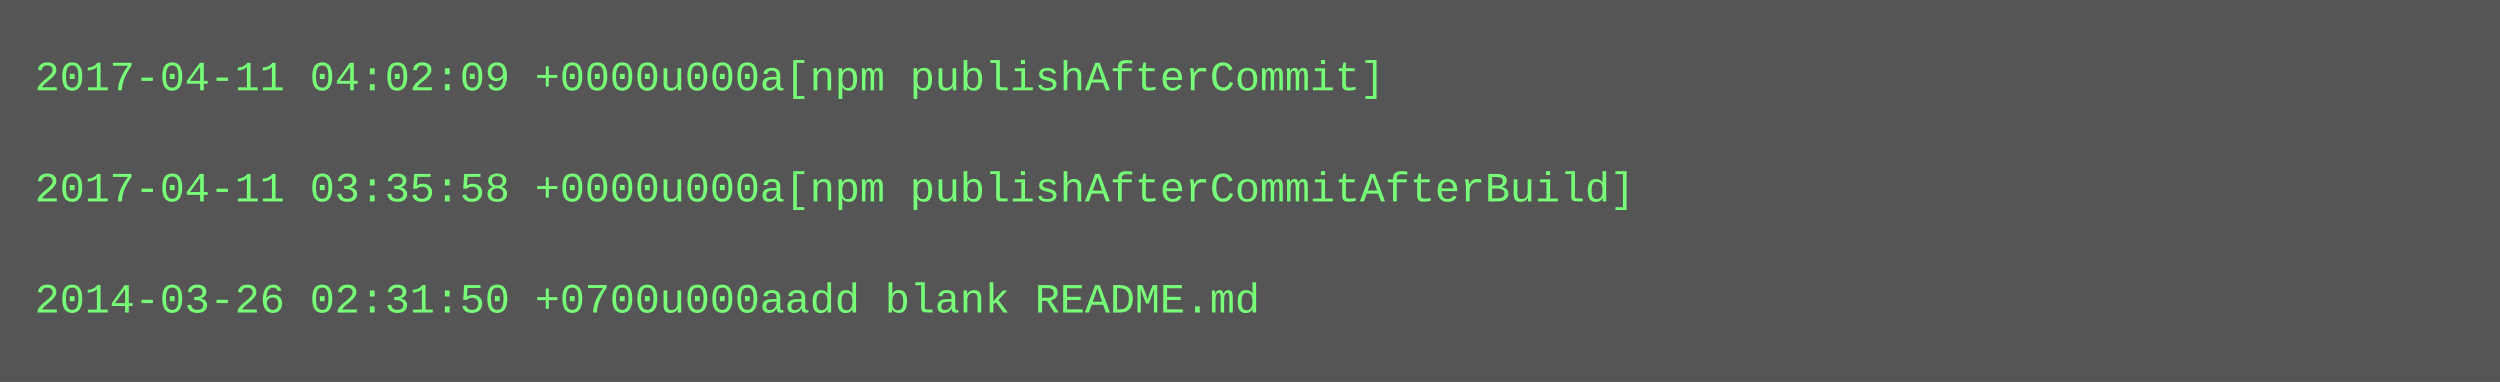
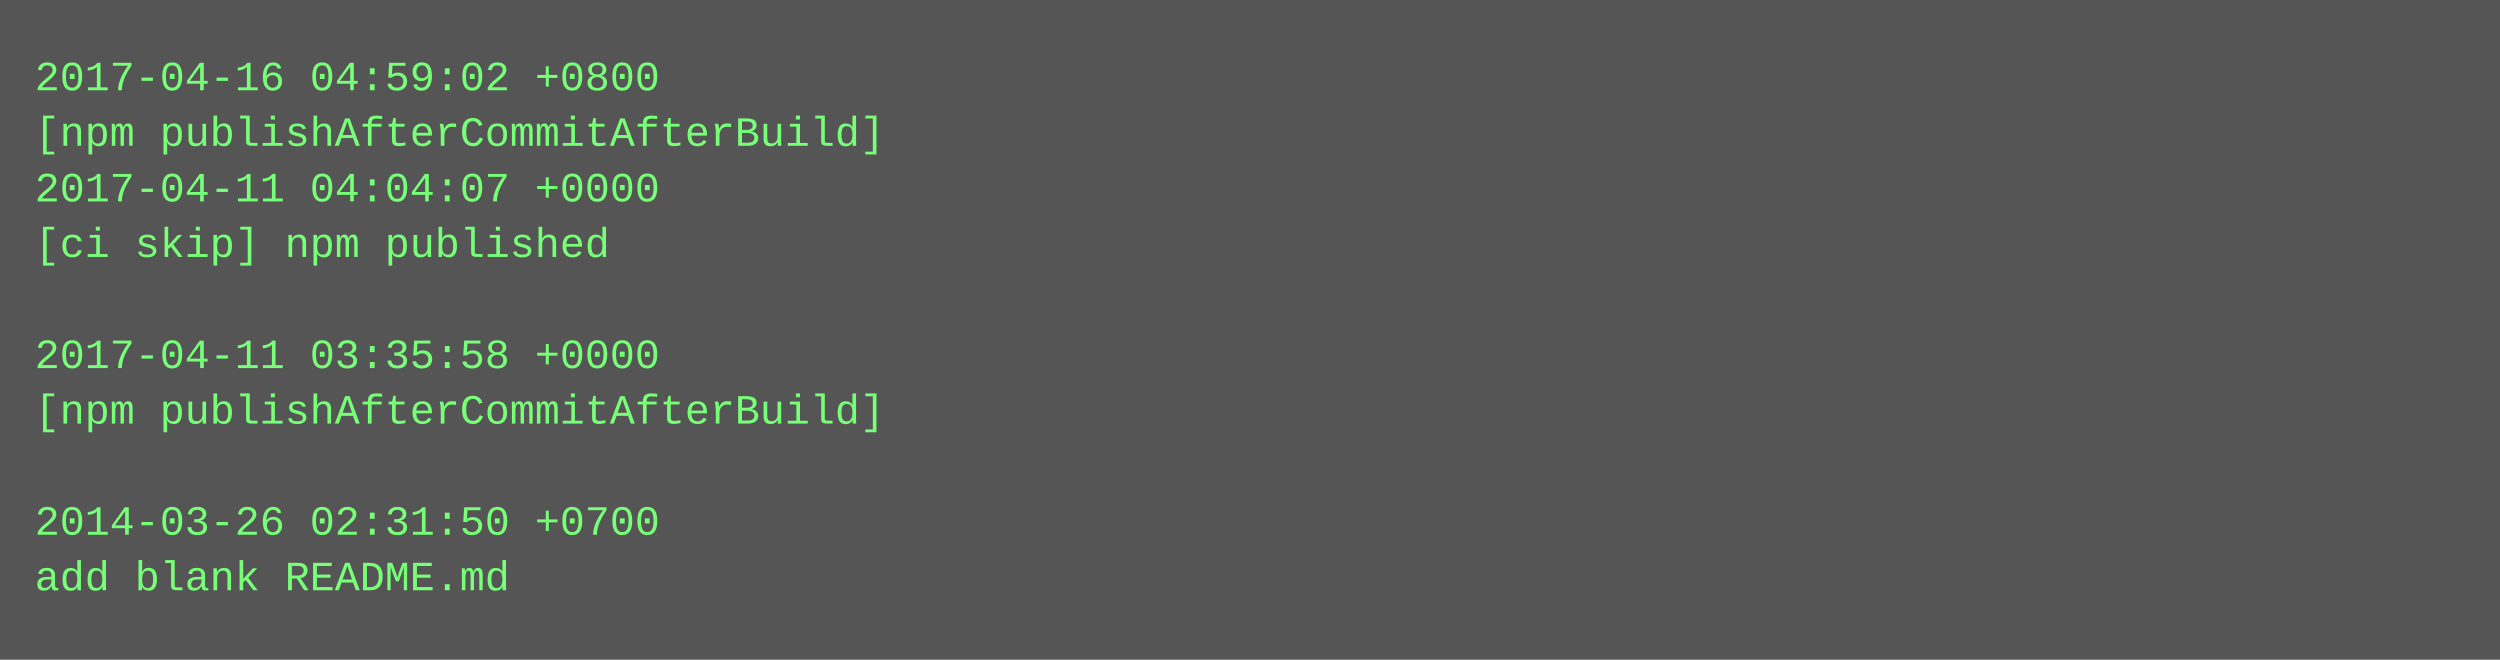
- <svg xmlns="http://www.w3.org/2000/svg" height="110" width="720">
-   <rect height="110" fill="#555" width="720" />
+ <svg xmlns="http://www.w3.org/2000/svg" height="190" width="720">
+   <rect height="190" fill="#555" width="720" />
  <text fill="#7f7" font-family="Courier New" font-size="12" xml:space="preserve">
-     <tspan x="10" y="26">2017-04-11 04:02:09 +0000u000a[npm publishAfterCommit]</tspan>
-     <tspan x="10" y="42" />
-     <tspan x="10" y="58">2017-04-11 03:35:58 +0000u000a[npm publishAfterCommitAfterBuild]</tspan>
-     <tspan x="10" y="74" />
-     <tspan x="10" y="90">2014-03-26 02:31:50 +0700u000aadd blank README.md</tspan>
+     <tspan x="10" y="26">2017-04-16 04:59:02 +0800</tspan>
+     <tspan x="10" y="42">[npm publishAfterCommitAfterBuild]</tspan>
+     <tspan x="10" y="58">2017-04-11 04:04:07 +0000</tspan>
+     <tspan x="10" y="74">[ci skip] npm published</tspan>
+     <tspan x="10" y="90" />
+     <tspan x="10" y="106">2017-04-11 03:35:58 +0000</tspan>
+     <tspan x="10" y="122">[npm publishAfterCommitAfterBuild]</tspan>
+     <tspan x="10" y="138" />
+     <tspan x="10" y="154">2014-03-26 02:31:50 +0700</tspan>
+     <tspan x="10" y="170">add blank README.md</tspan>
  </text>
</svg>
